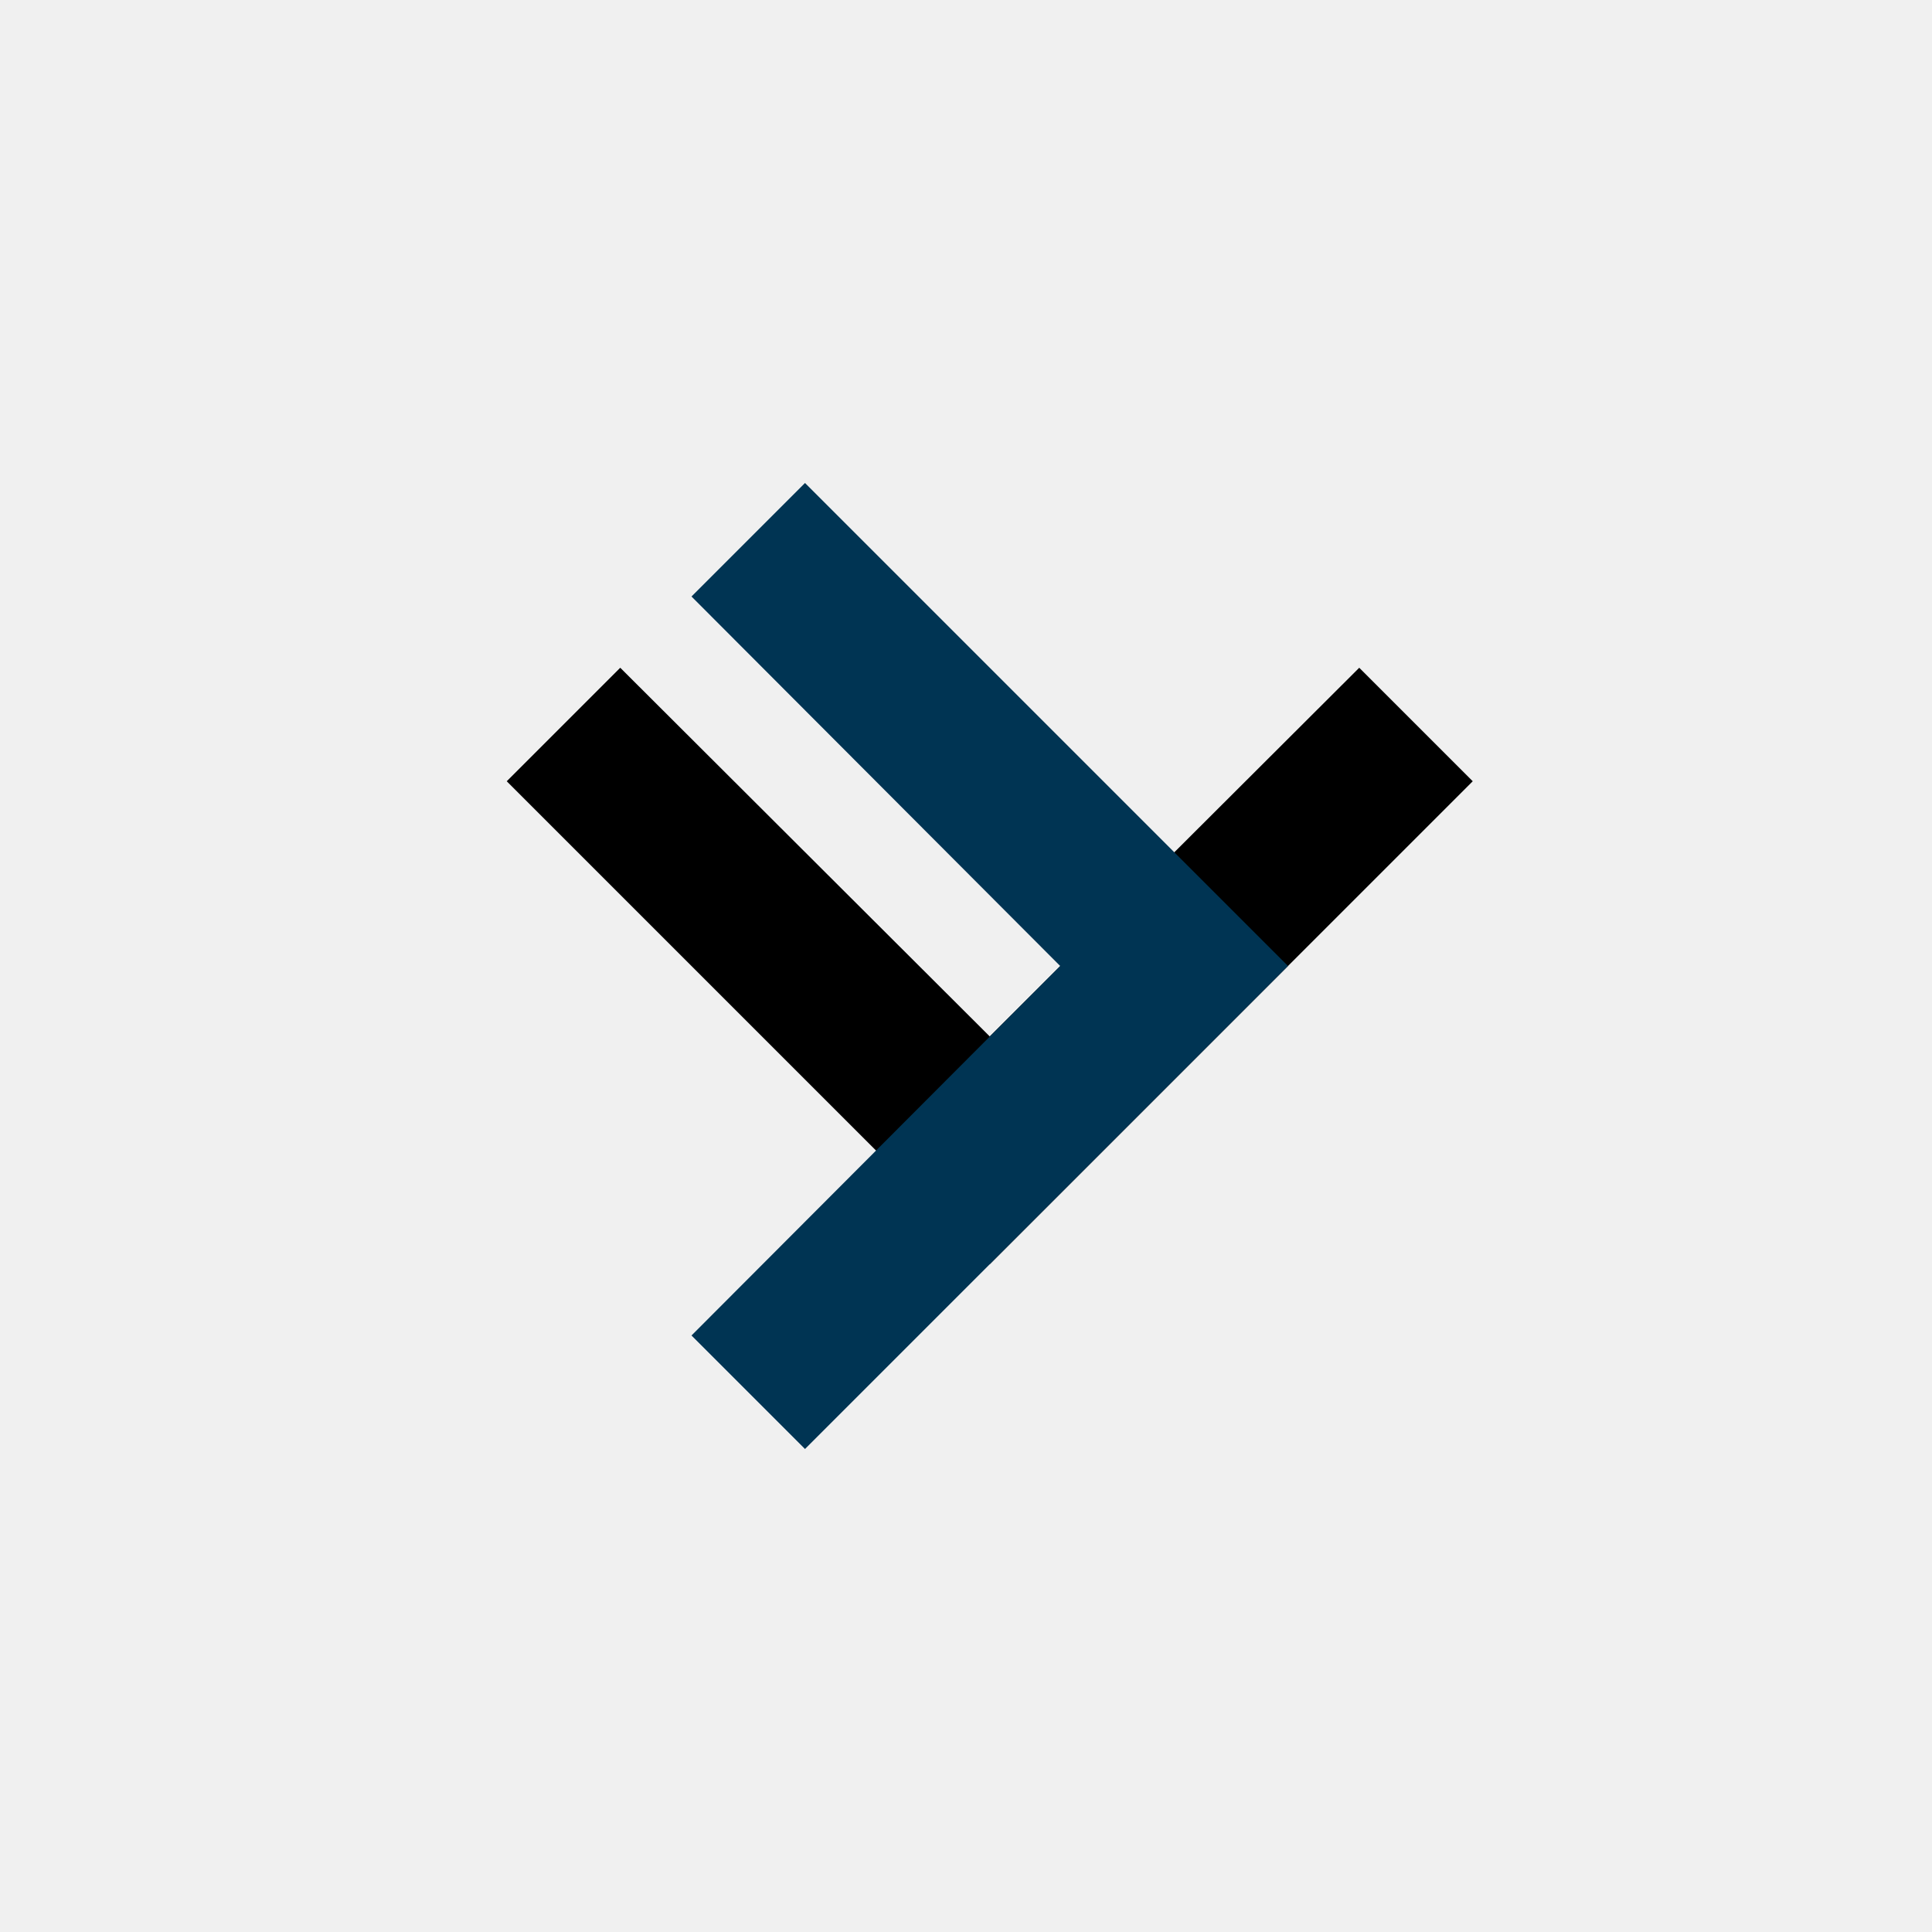
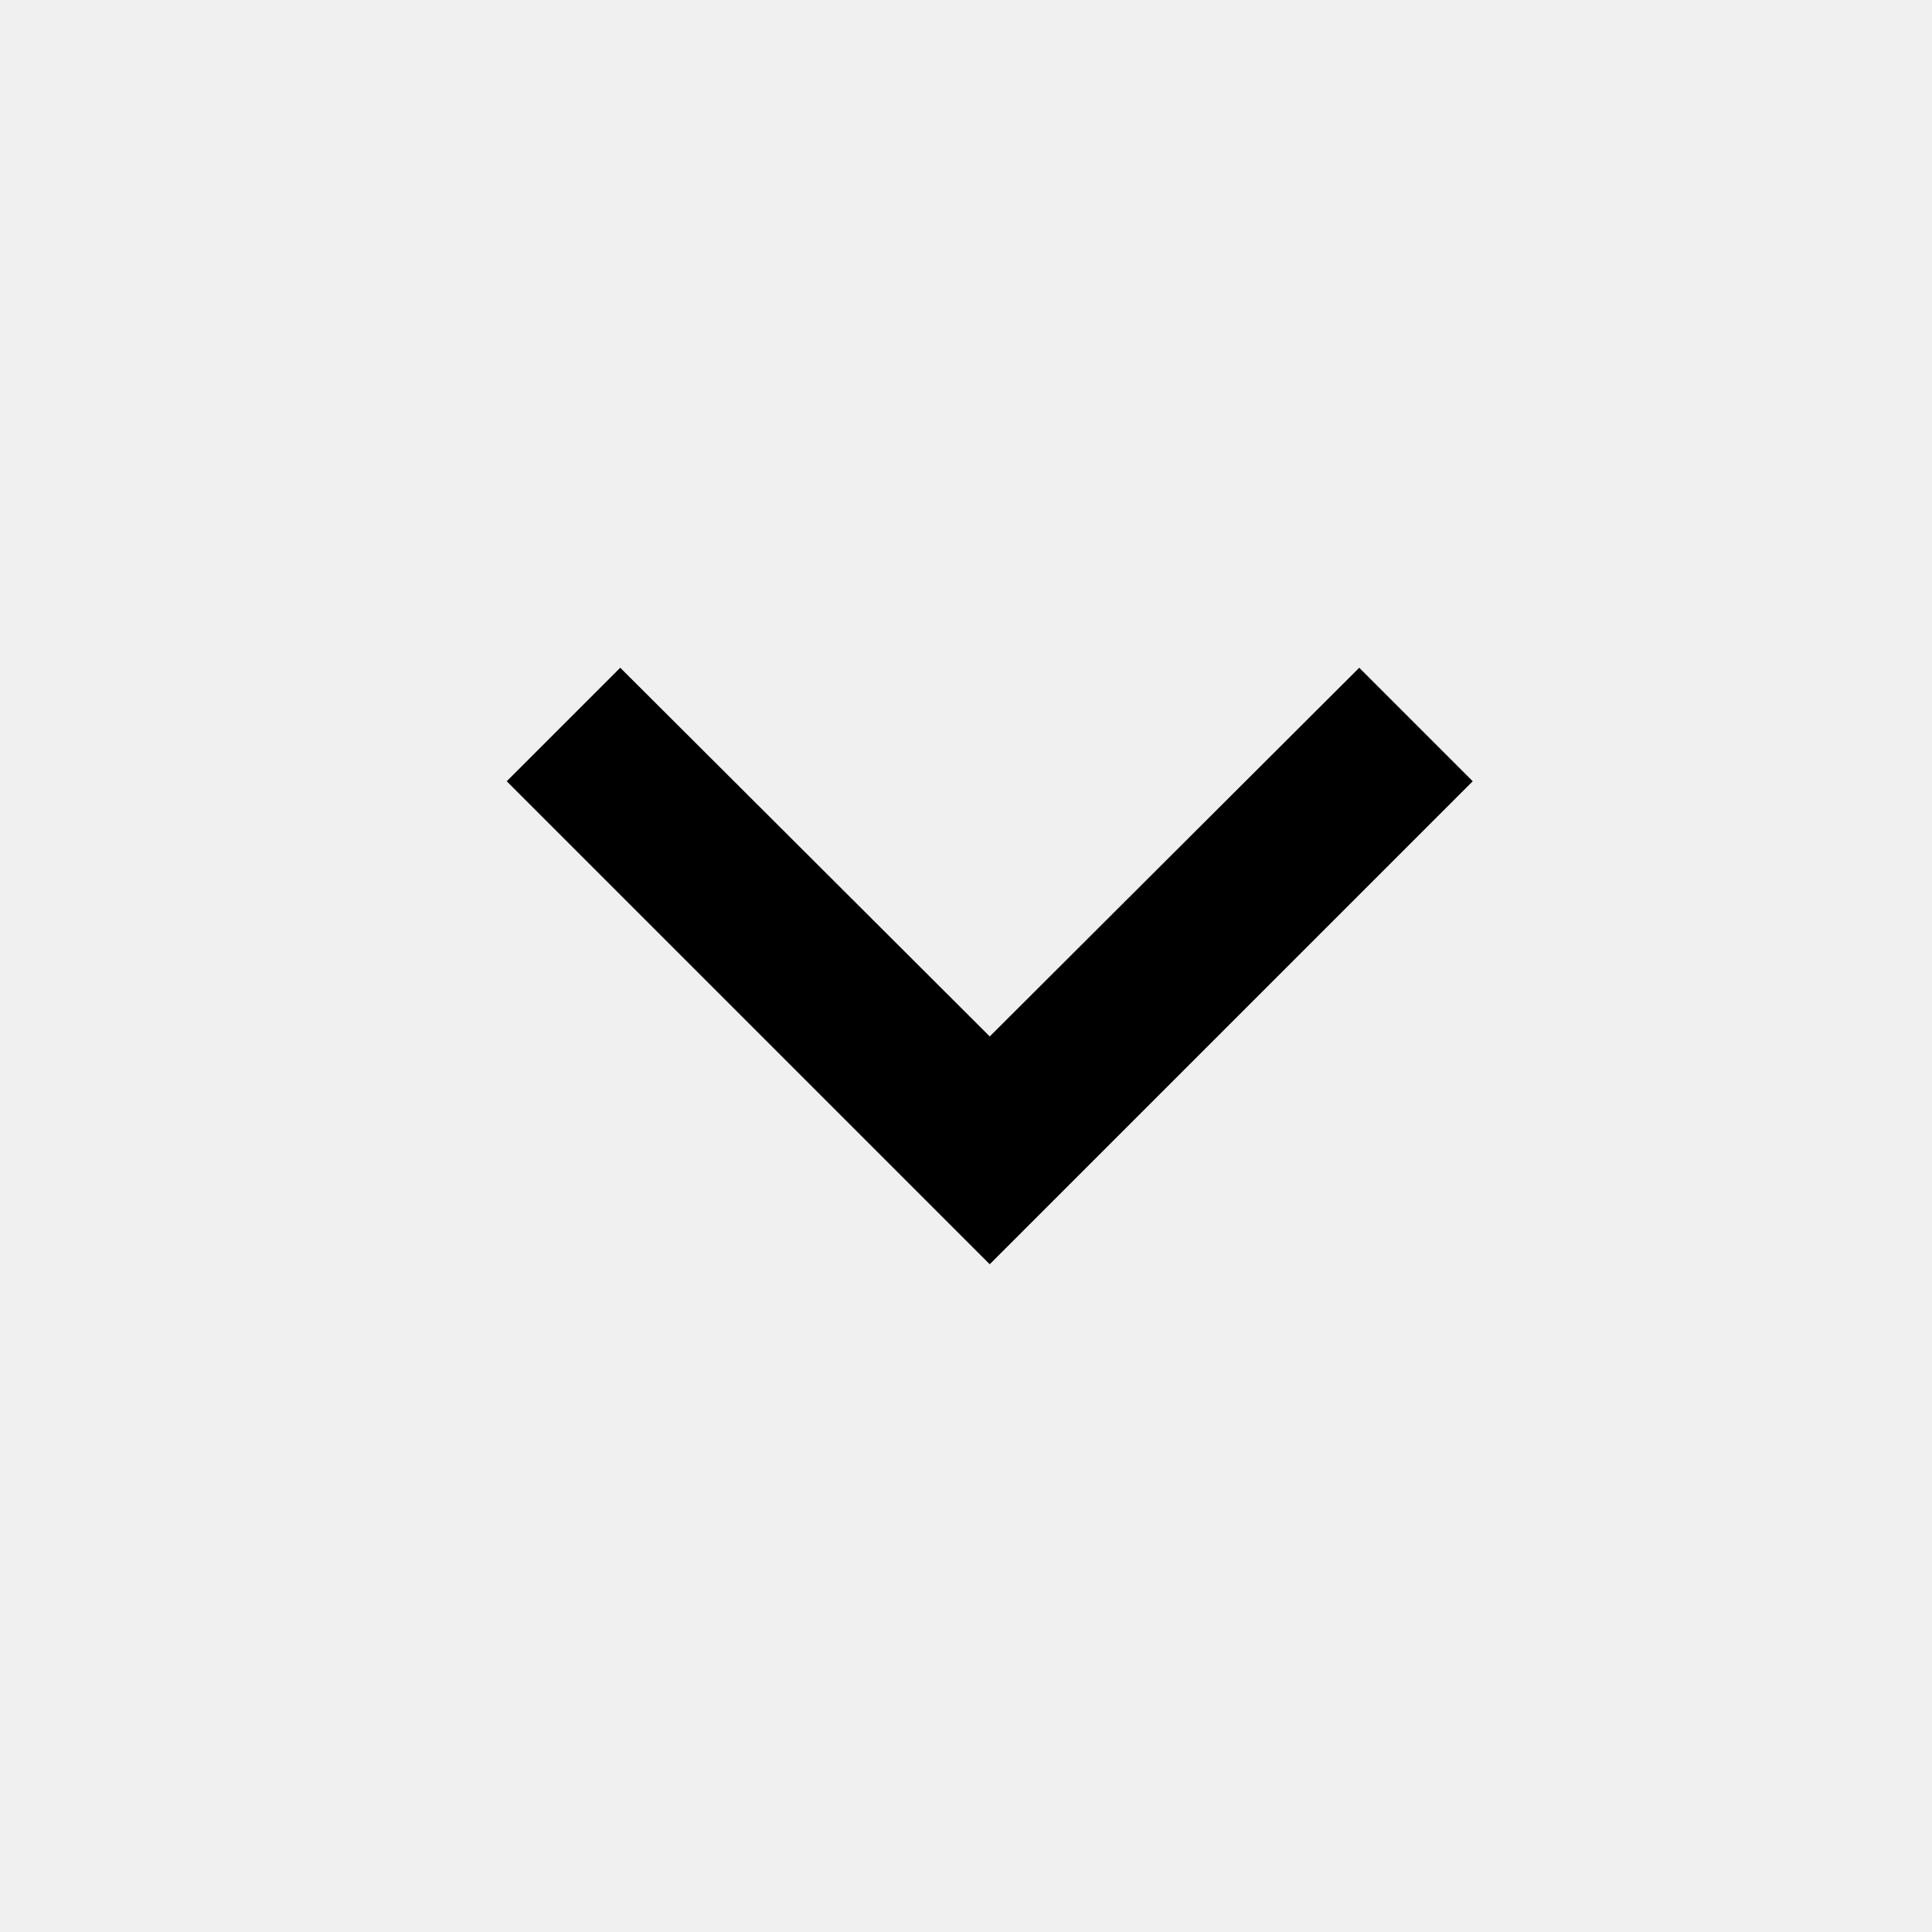
<svg xmlns:xlink="http://www.w3.org/1999/xlink" viewBox="0 0 24 24">
  <defs>
    <path id="a" d="M4-2L2.59-.59 7.17 4 2.59 8.59 4 10l6-6z" />
  </defs>
-   <g fill="none" fill-rule="evenodd" transform="translate(6 8)">
-     <mask id="b" fill="#fff">
+   <g fill="currentColor" fill-rule="evenodd" transform="translate(6 8)">
+     <mask id="b">
      <use xlink:href="#a" />
    </mask>
-     <use fill="#000" transform="rotate(90 6.295 4)" xlink:href="#a" />
-     <g fill="#003453" mask="url(#b)">
+     <use transform="rotate(90 6.295 4)" xlink:href="#a" />
+     <g mask="url(#b)">
      <path d="M-6-8h24v24H-6z" />
    </g>
  </g>
</svg>
